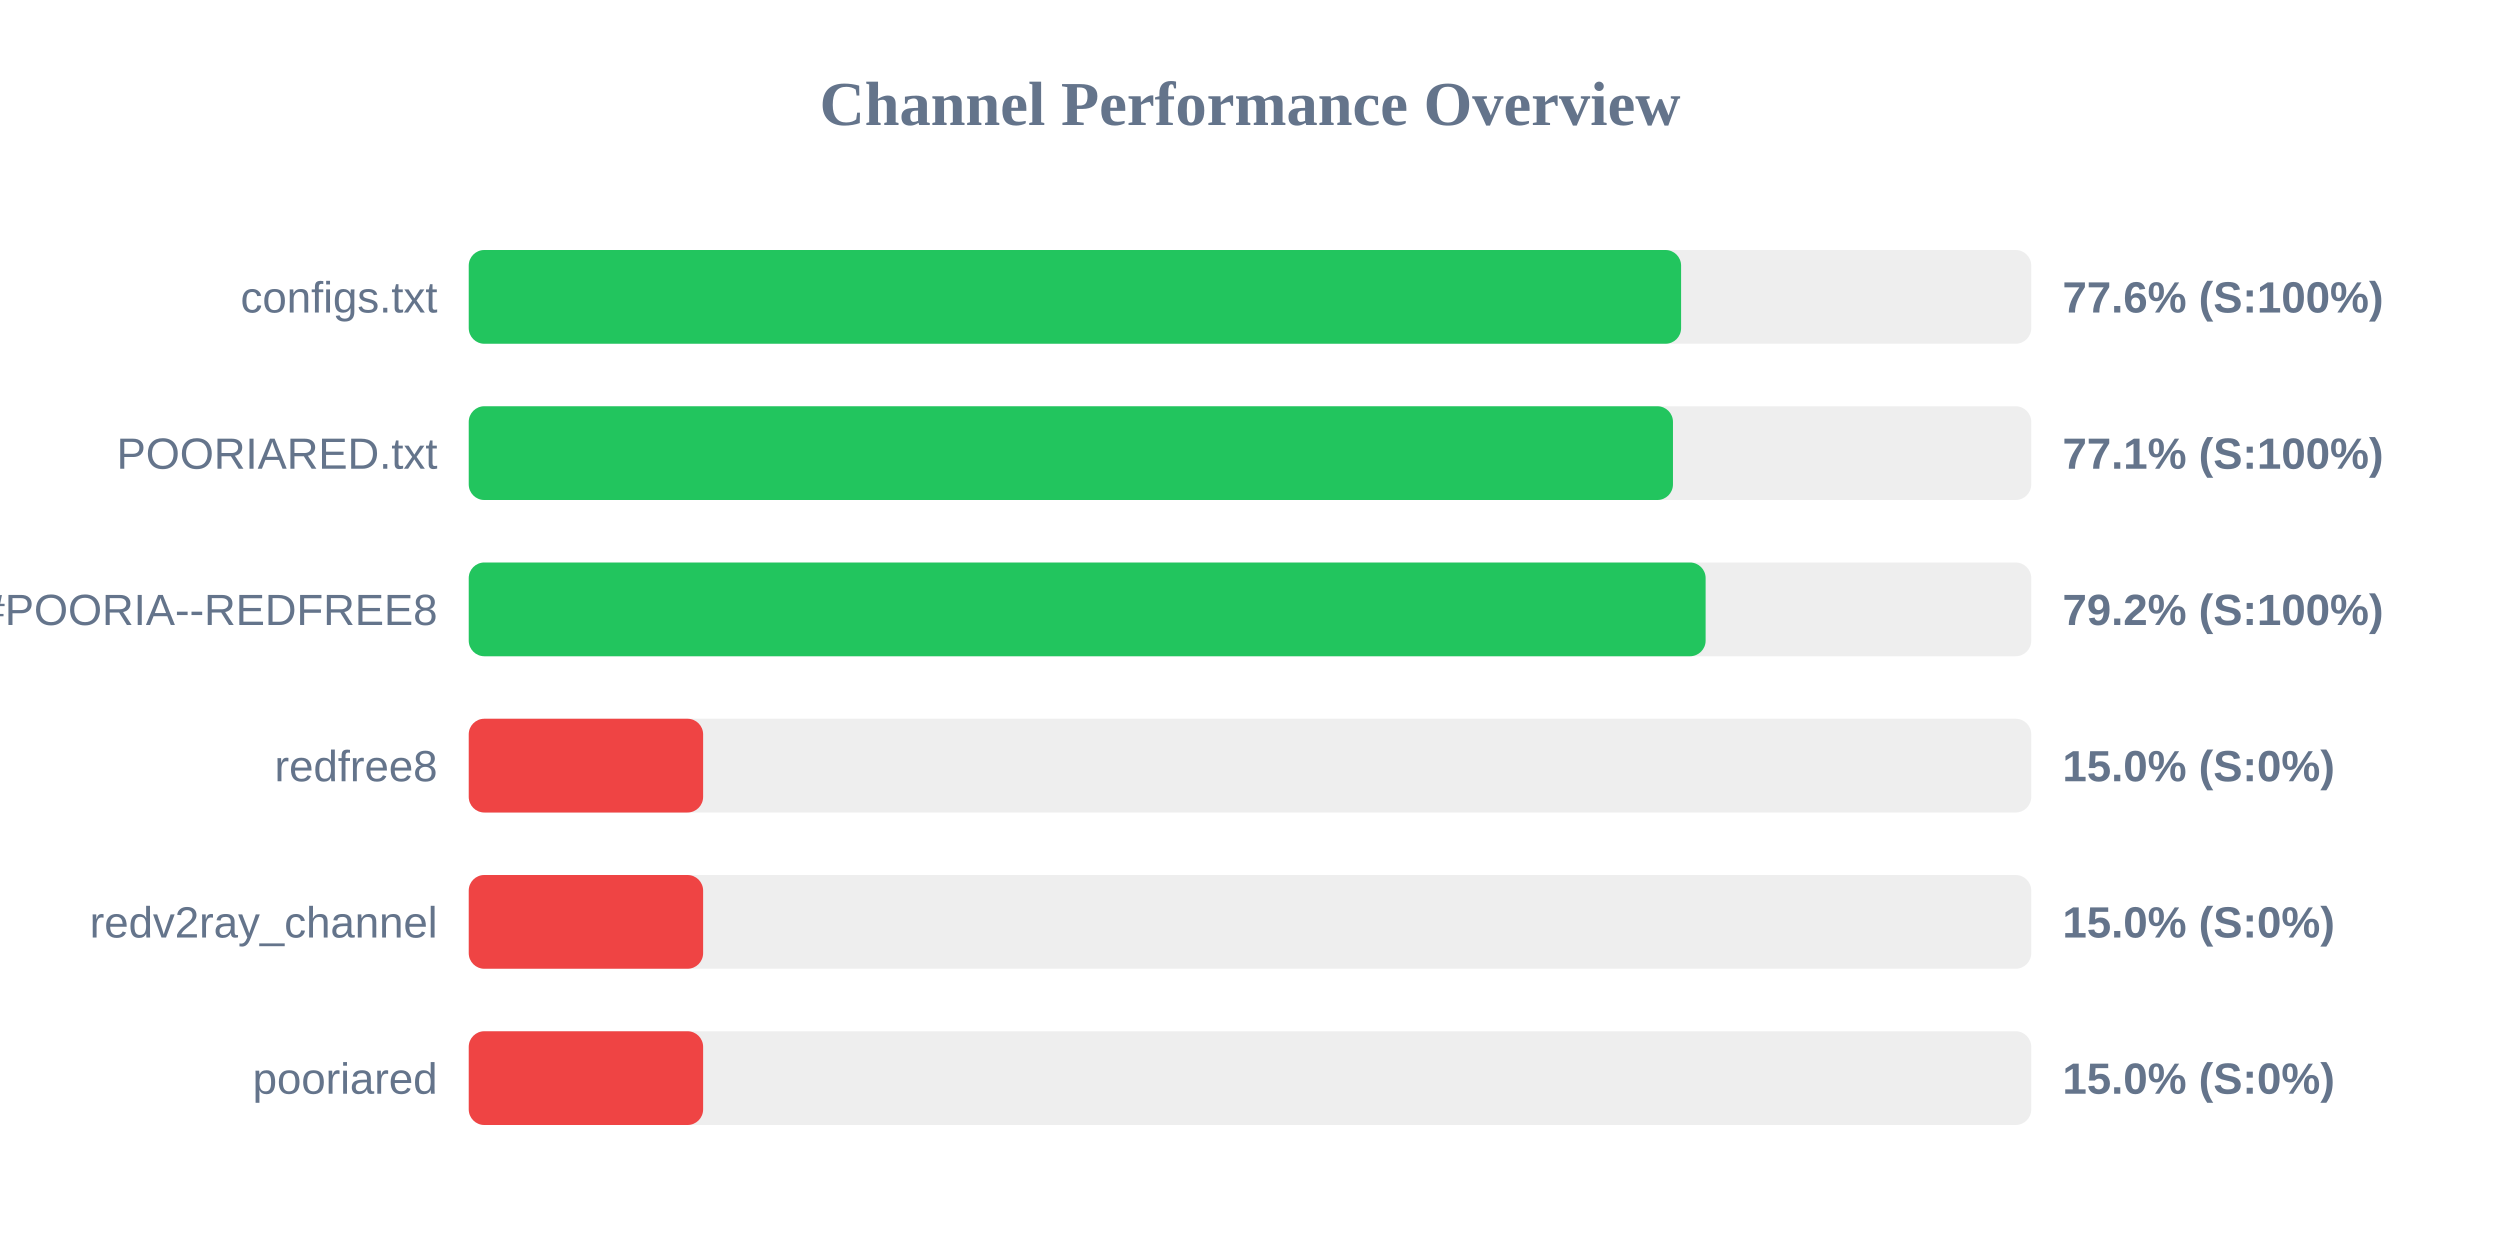
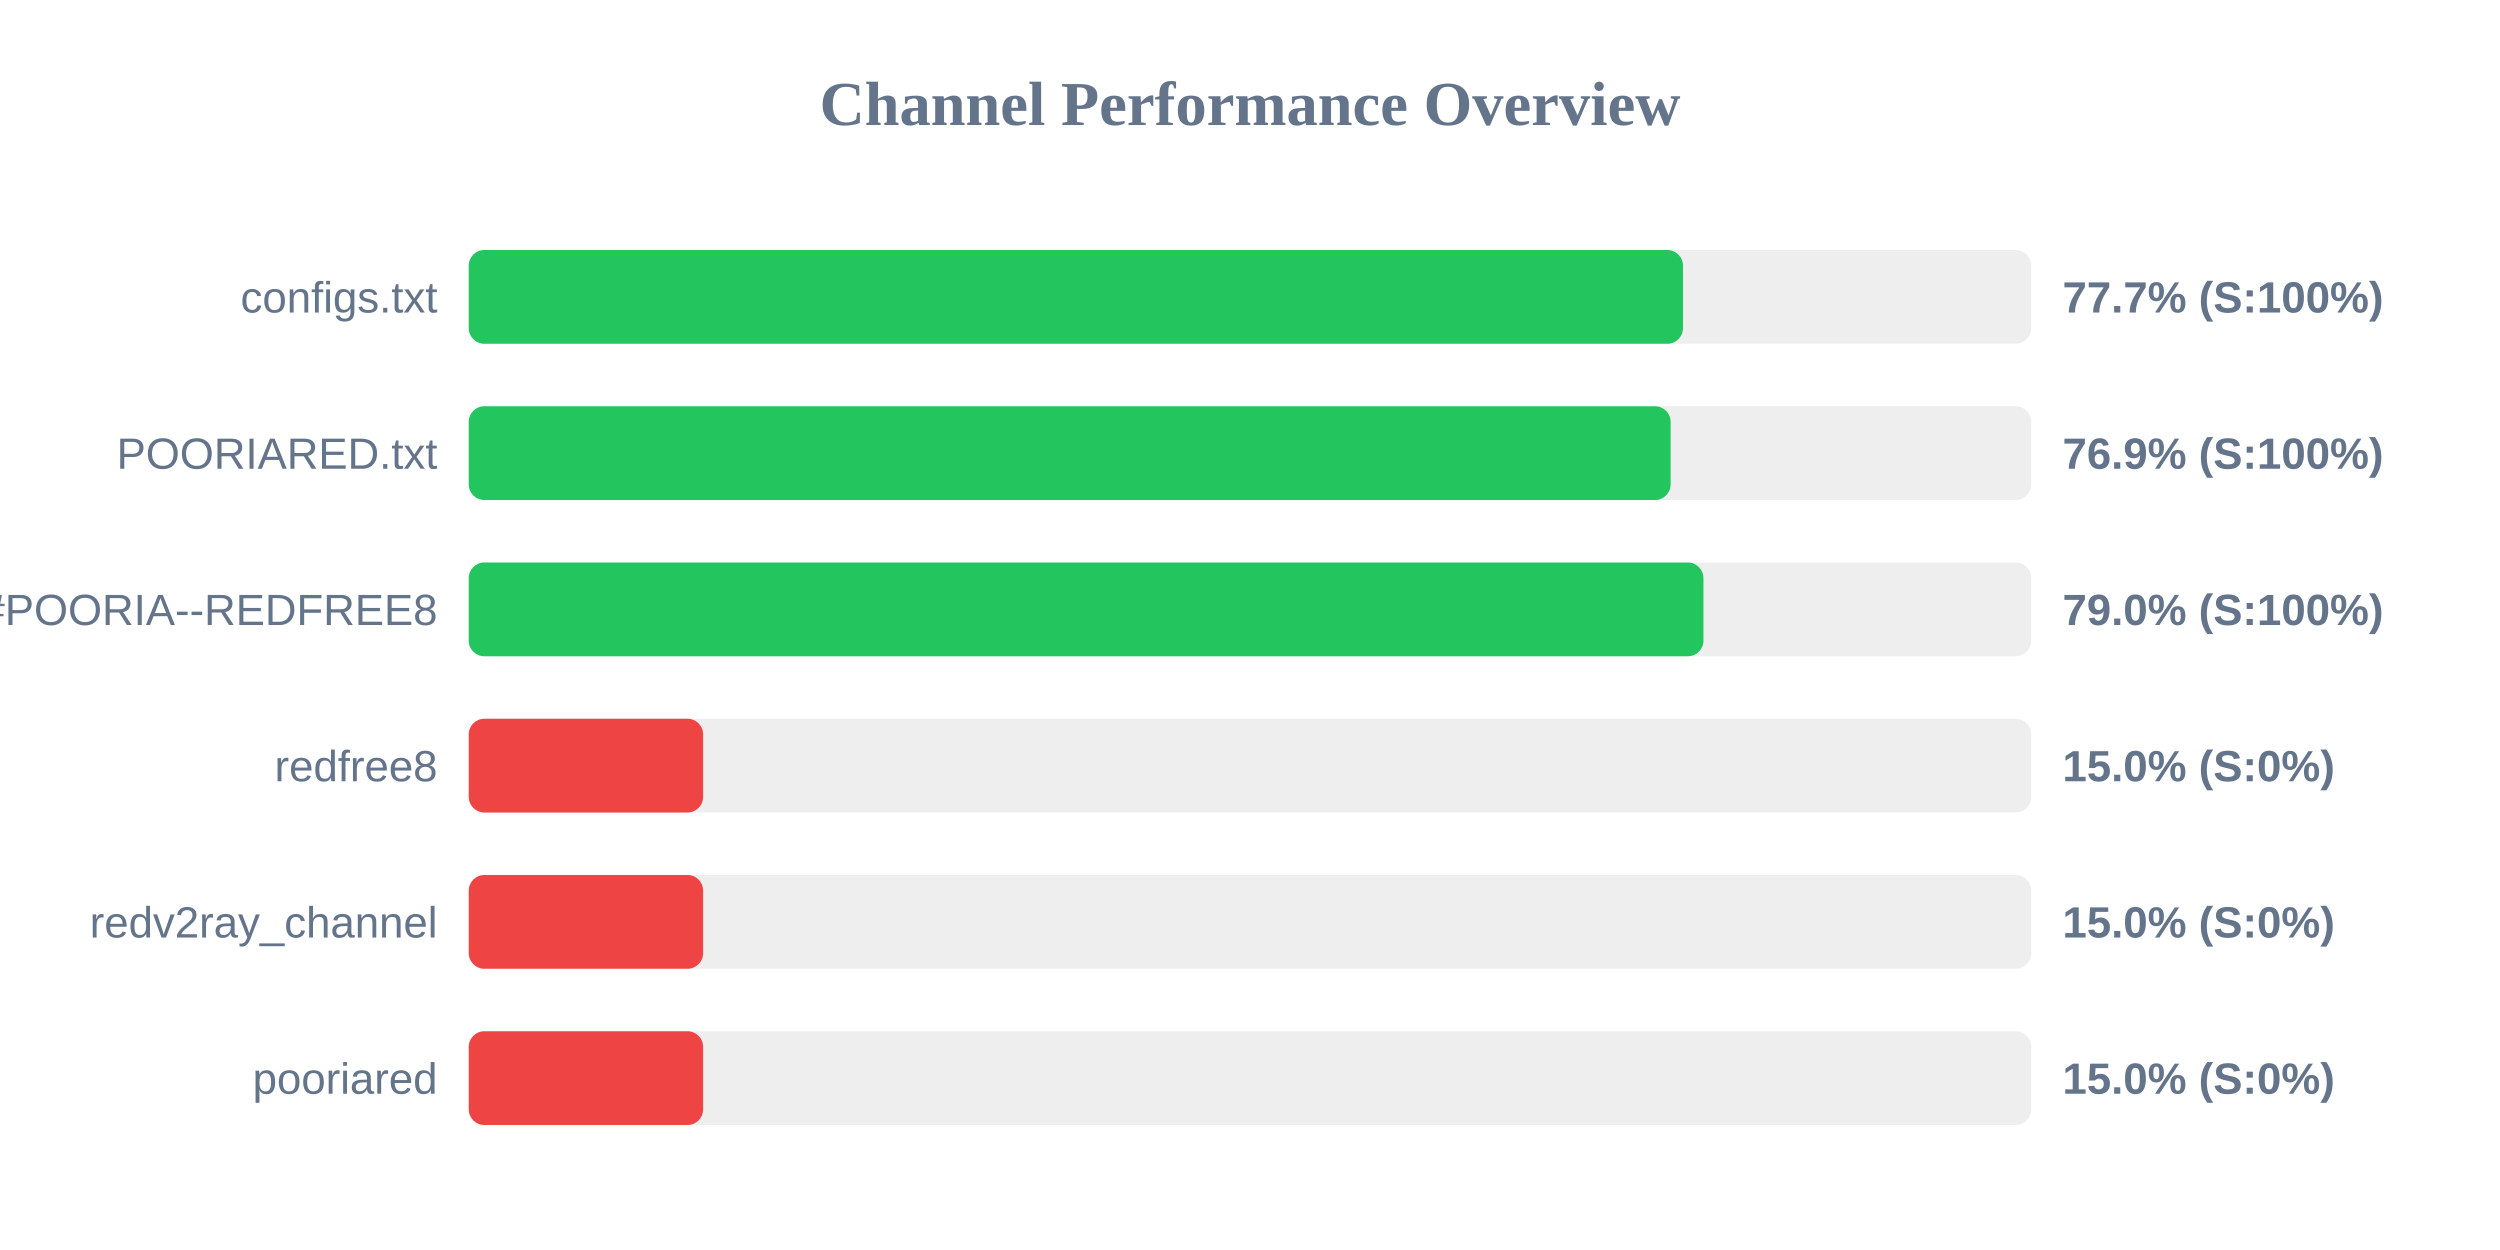
<svg xmlns="http://www.w3.org/2000/svg" width="800" height="400" version="1.1">
  <style>
        .row { font: 14px Arial; fill: #64748b; }
        .score { font: bold 14px Arial; fill: #64748b; }
    </style>
  <text x="400" y="40" text-anchor="middle" font-size="20px" font-weight="bold" fill="#64748b">Channel Performance Overview</text>
  <rect x="150" y="80" width="500" height="30" fill="#eee" rx="5" />
-   <rect x="150" y="80" width="387.95" height="30" fill="#22c55e" rx="5" />
+   <rect x="150" y="80" width="388.55" height="30" fill="#22c55e" rx="5" />
  <text x="140" y="100" text-anchor="end" class="row">configs.txt</text>
-   <text x="660" y="100" text-anchor="start" class="score">77.6% (S:100%)</text>
+   <text x="660" y="100" text-anchor="start" class="score">77.7% (S:100%)</text>
  <rect x="150" y="130" width="500" height="30" fill="#eee" rx="5" />
-   <rect x="150" y="130" width="385.35" height="30" fill="#22c55e" rx="5" />
+   <rect x="150" y="130" width="384.6" height="30" fill="#22c55e" rx="5" />
  <text x="140" y="150" text-anchor="end" class="row">POORIARED.txt</text>
-   <text x="660" y="150" text-anchor="start" class="score">77.1% (S:100%)</text>
+   <text x="660" y="150" text-anchor="start" class="score">76.9% (S:100%)</text>
  <rect x="150" y="180" width="500" height="30" fill="#eee" rx="5" />
-   <rect x="150" y="180" width="395.8" height="30" fill="#22c55e" rx="5" />
+   <rect x="150" y="180" width="395.1" height="30" fill="#22c55e" rx="5" />
  <text x="140" y="200" text-anchor="end" class="row">POORIA--REDFREE8.txt#POORIA--REDFREE8</text>
-   <text x="660" y="200" text-anchor="start" class="score">79.2% (S:100%)</text>
+   <text x="660" y="200" text-anchor="start" class="score">79.0% (S:100%)</text>
  <rect x="150" y="230" width="500" height="30" fill="#eee" rx="5" />
  <rect x="150" y="230" width="75.0" height="30" fill="#ef4444" rx="5" />
  <text x="140" y="250" text-anchor="end" class="row">redfree8</text>
  <text x="660" y="250" text-anchor="start" class="score">15.0% (S:0%)</text>
  <rect x="150" y="280" width="500" height="30" fill="#eee" rx="5" />
  <rect x="150" y="280" width="75.0" height="30" fill="#ef4444" rx="5" />
  <text x="140" y="300" text-anchor="end" class="row">redv2ray_channel</text>
  <text x="660" y="300" text-anchor="start" class="score">15.0% (S:0%)</text>
  <rect x="150" y="330" width="500" height="30" fill="#eee" rx="5" />
  <rect x="150" y="330" width="75.0" height="30" fill="#ef4444" rx="5" />
  <text x="140" y="350" text-anchor="end" class="row">pooriared</text>
  <text x="660" y="350" text-anchor="start" class="score">15.0% (S:0%)</text>
</svg>
